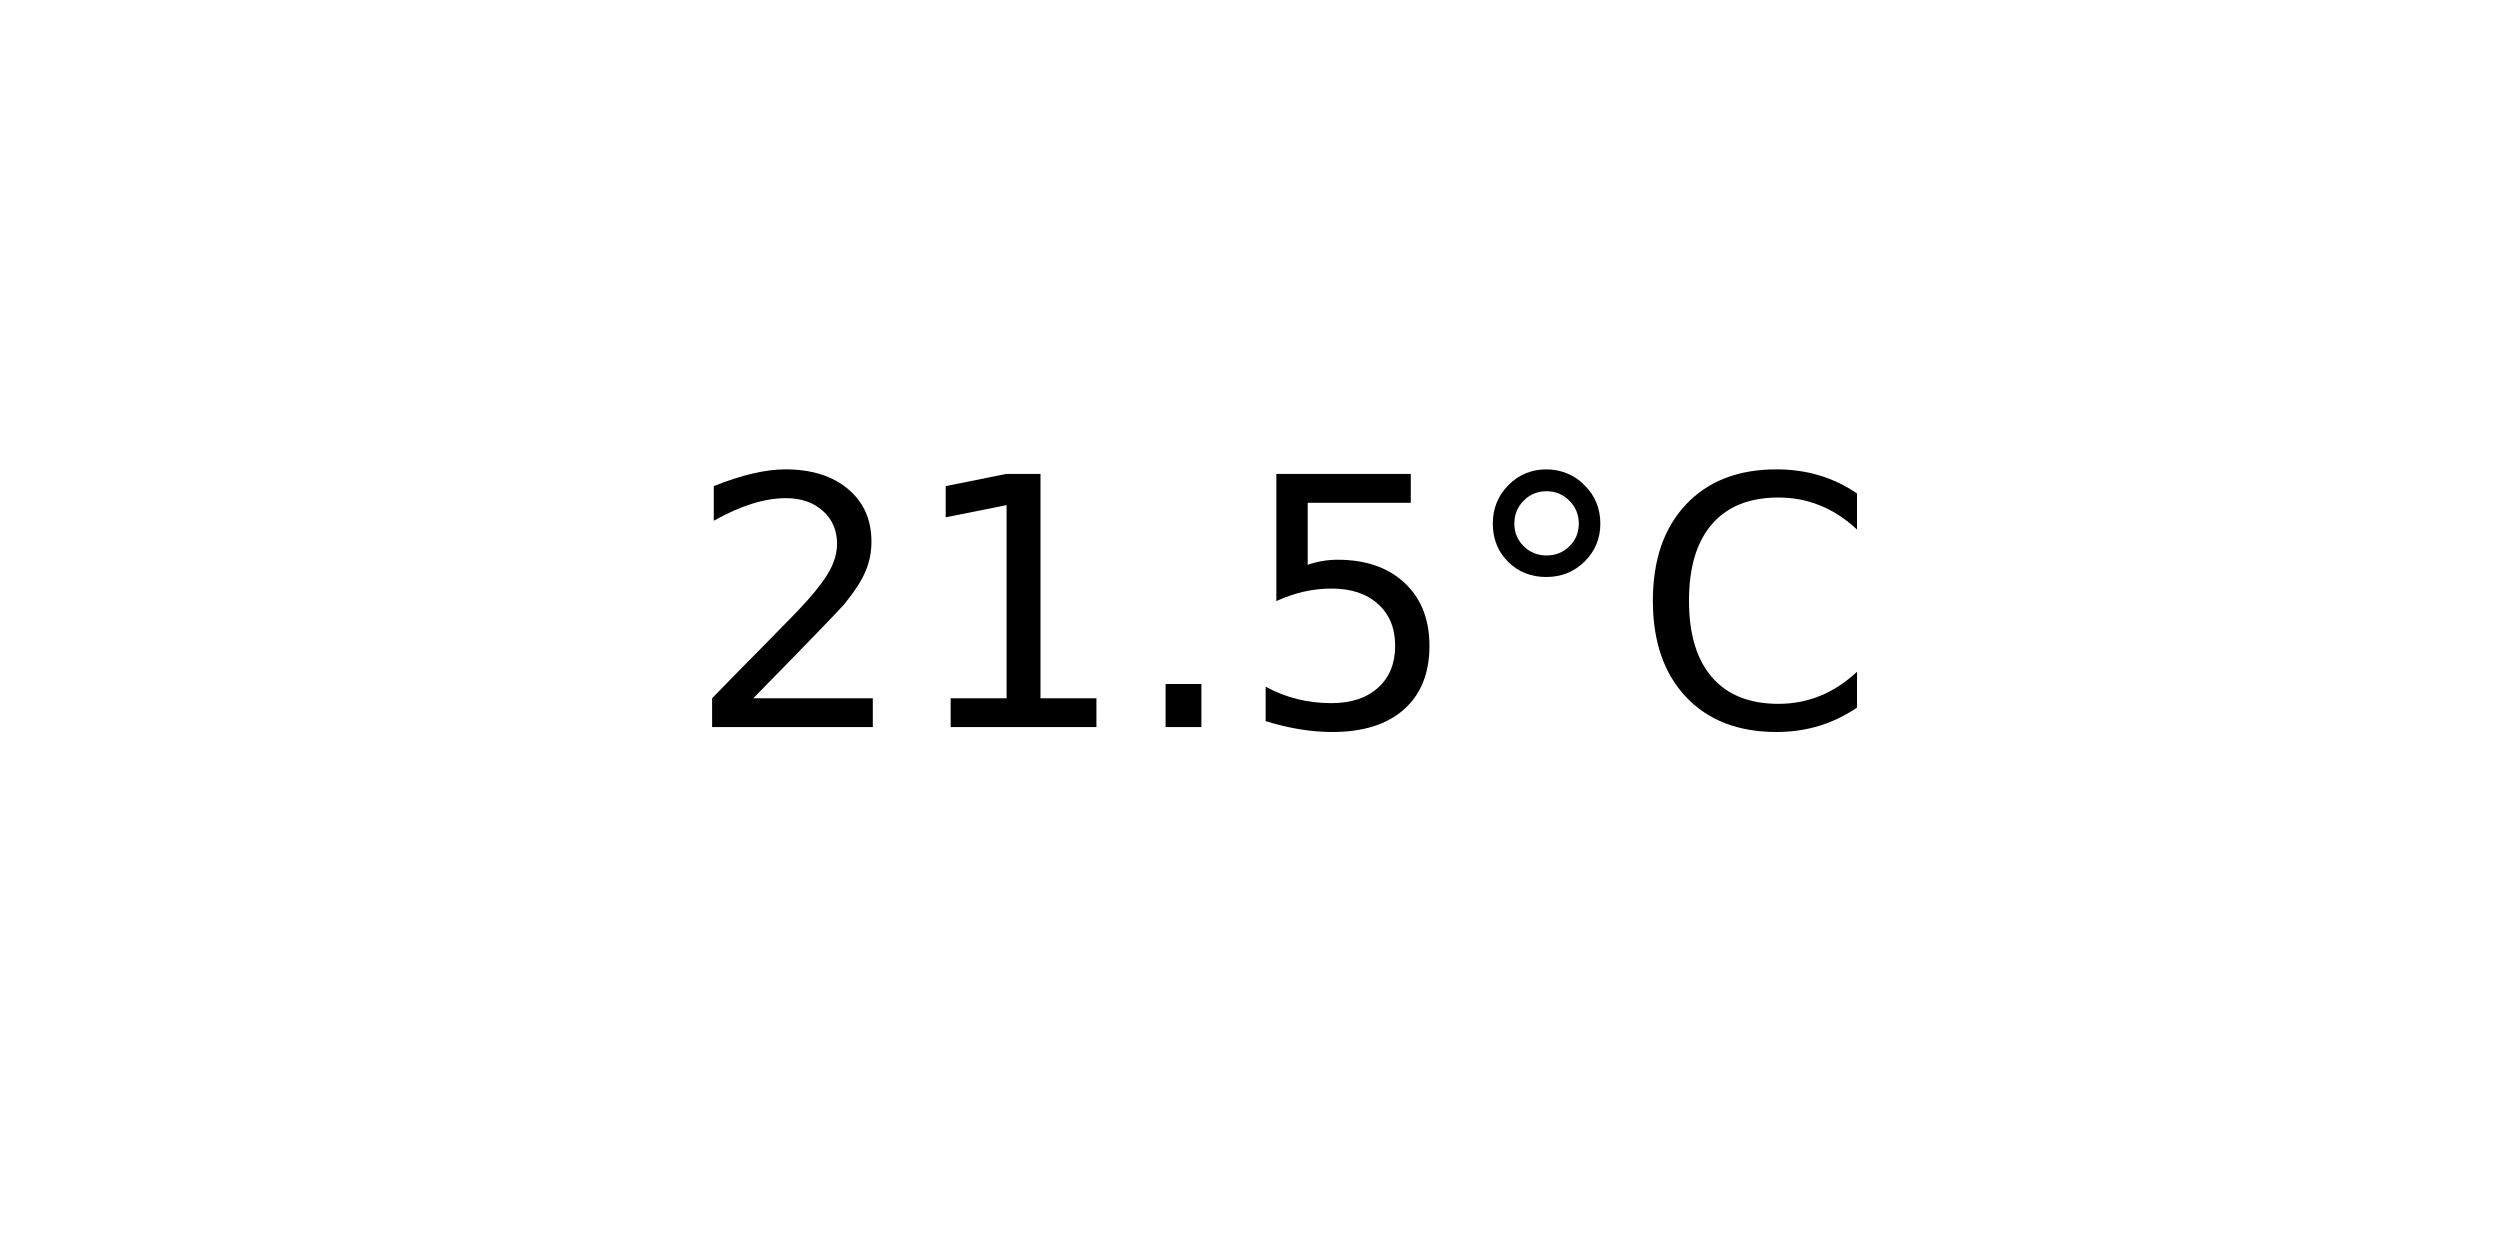
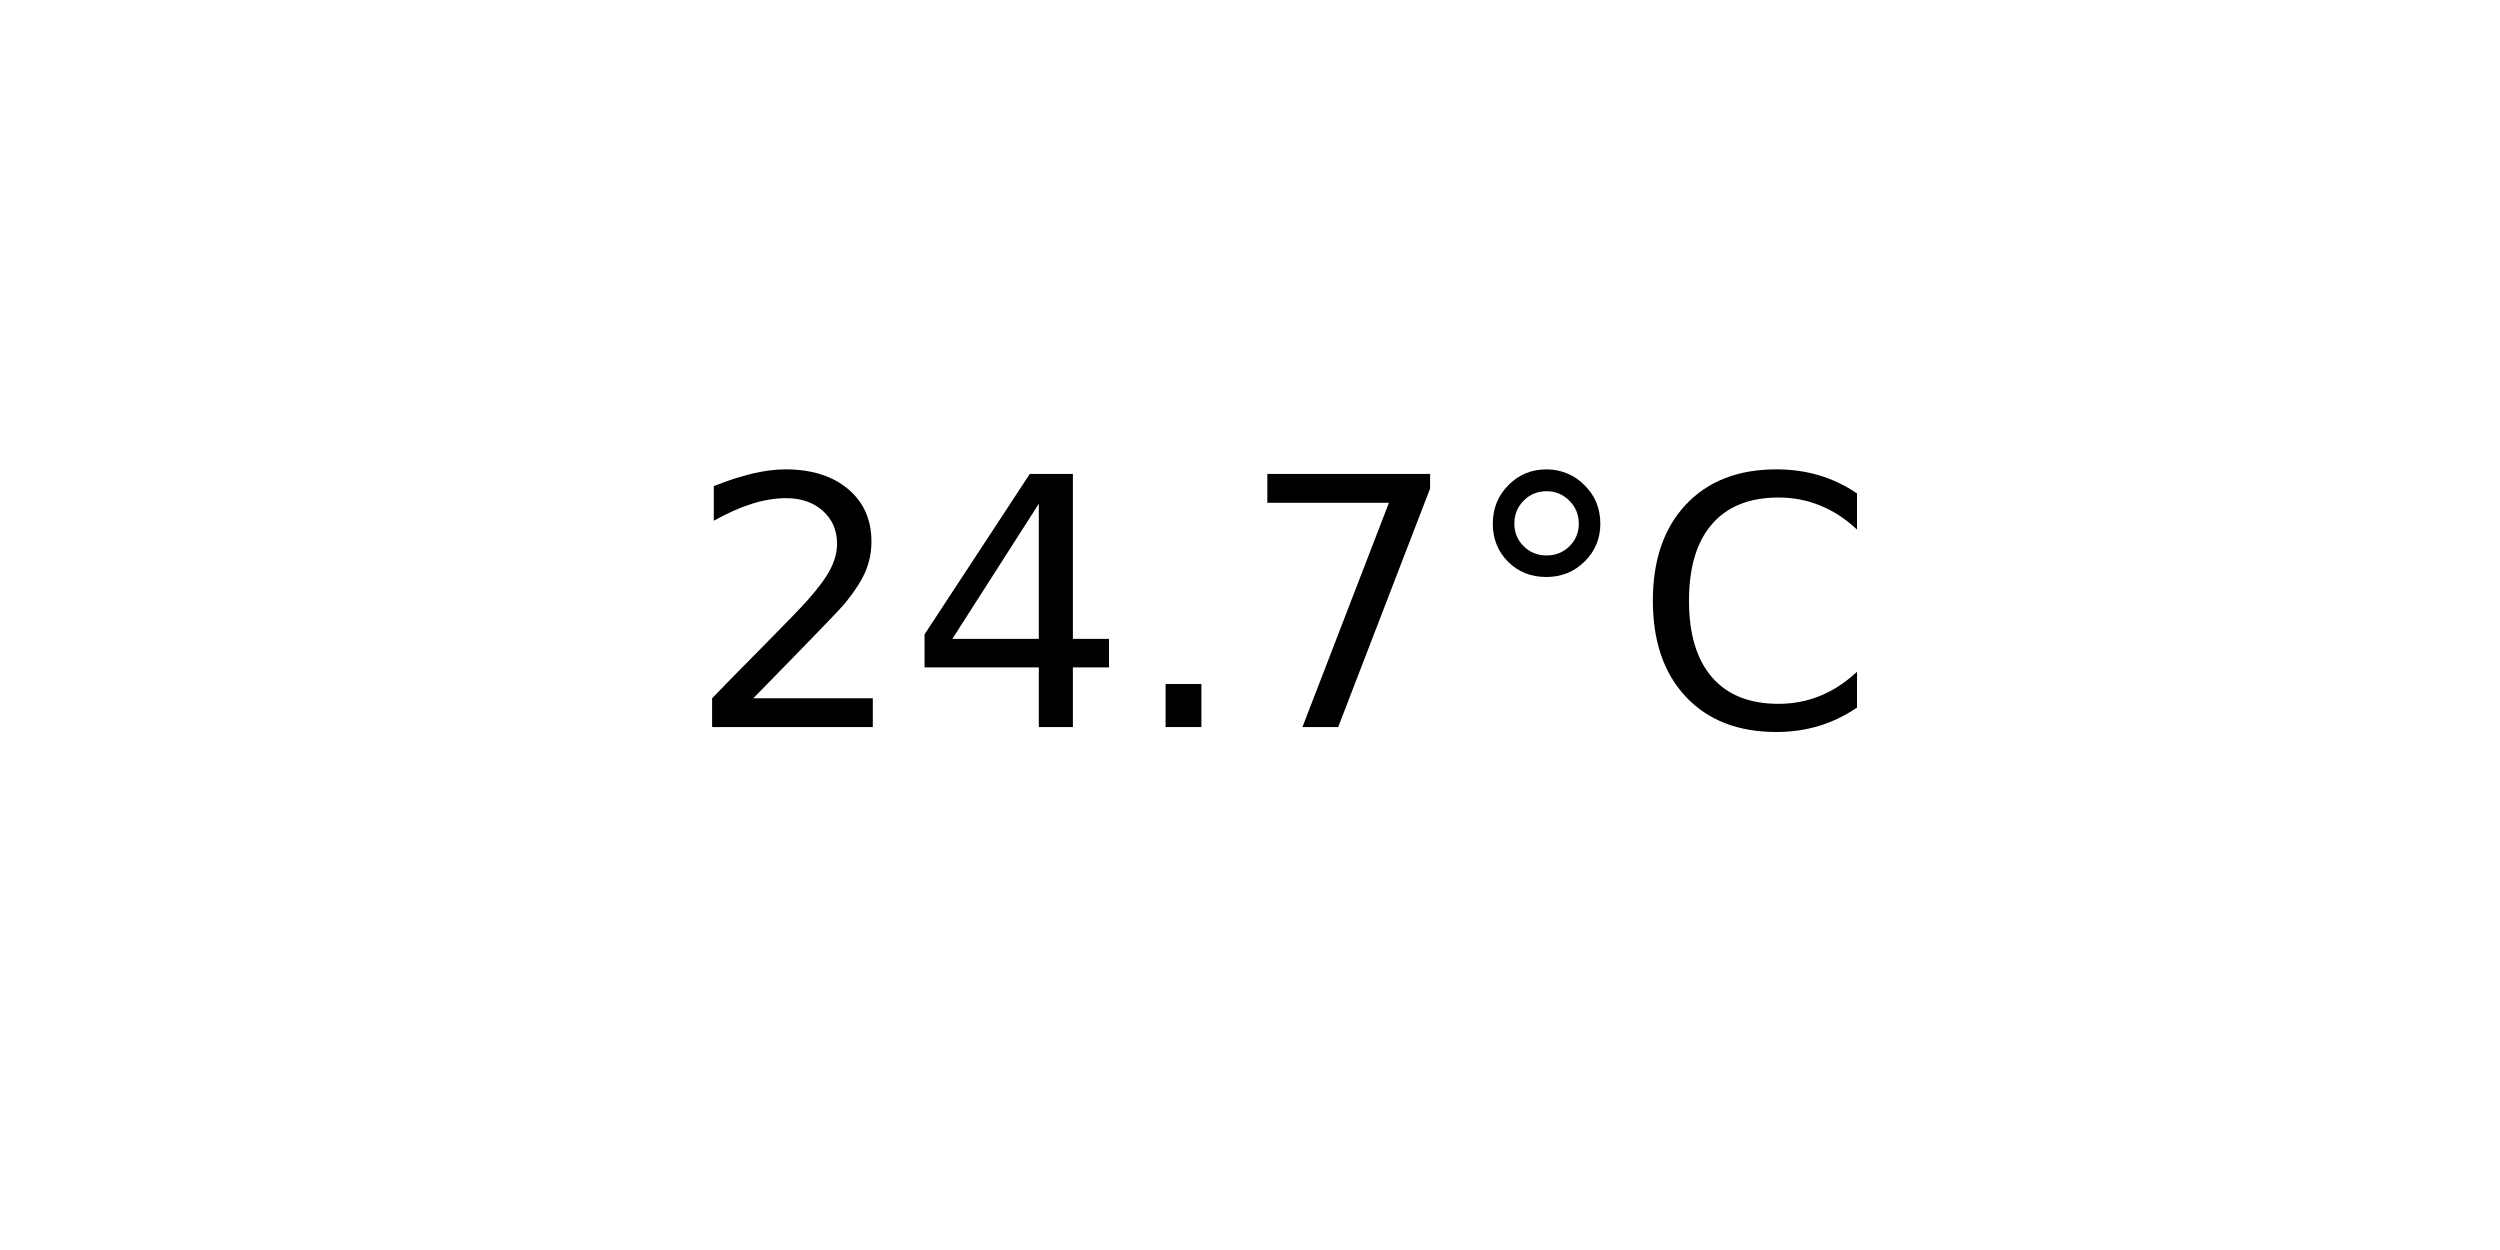
<svg xmlns="http://www.w3.org/2000/svg" xmlns:xlink="http://www.w3.org/1999/xlink" width="72pt" height="36pt" viewBox="0 0 72 36" version="1.1">
  <defs>
    <style type="text/css">*{stroke-linejoin: round; stroke-linecap: butt}</style>
  </defs>
  <g id="figure_1">
    <g id="axes_1">
      <g id="text_1">
        <g transform="translate(19.77578 20.93937) scale(0.1 -0.1)">
          <defs>
            <path id="DejaVuSans-32" d="M 1228 531  L 3431 531  L 3431 0  L 469 0  L 469 531  Q 828 903 1448 1529  Q 2069 2156 2228 2338  Q 2531 2678 2651 2914  Q 2772 3150 2772 3378  Q 2772 3750 2511 3984  Q 2250 4219 1831 4219  Q 1534 4219 1204 4116  Q 875 4013 500 3803  L 500 4441  Q 881 4594 1212 4672  Q 1544 4750 1819 4750  Q 2544 4750 2975 4387  Q 3406 4025 3406 3419  Q 3406 3131 3298 2873  Q 3191 2616 2906 2266  Q 2828 2175 2409 1742  Q 1991 1309 1228 531  z " transform="scale(0.015625)" />
-             <path id="DejaVuSans-31" d="M 794 531  L 1825 531  L 1825 4091  L 703 3866  L 703 4441  L 1819 4666  L 2450 4666  L 2450 531  L 3481 531  L 3481 0  L 794 0  L 794 531  z " transform="scale(0.015625)" />
+             <path id="DejaVuSans-34" d="M 2419 4116  L 825 1625  L 2419 1625  L 2419 4116  z M 2253 4666  L 3047 4666  L 3047 1625  L 3713 1625  L 3713 1100  L 3047 1100  L 3047 0  L 2419 0  L 2419 1100  L 313 1100  L 313 1709  L 2253 4666  z " transform="scale(0.015625)" />
            <path id="DejaVuSans-2e" d="M 684 794  L 1344 794  L 1344 0  L 684 0  L 684 794  z " transform="scale(0.015625)" />
-             <path id="DejaVuSans-35" d="M 691 4666  L 3169 4666  L 3169 4134  L 1269 4134  L 1269 2991  Q 1406 3038 1543 3061  Q 1681 3084 1819 3084  Q 2600 3084 3056 2656  Q 3513 2228 3513 1497  Q 3513 744 3044 326  Q 2575 -91 1722 -91  Q 1428 -91 1123 -41  Q 819 9 494 109  L 494 744  Q 775 591 1075 516  Q 1375 441 1709 441  Q 2250 441 2565 725  Q 2881 1009 2881 1497  Q 2881 1984 2565 2268  Q 2250 2553 1709 2553  Q 1456 2553 1204 2497  Q 953 2441 691 2322  L 691 4666  z " transform="scale(0.015625)" />
+             <path id="DejaVuSans-37" d="M 525 4666  L 3525 4666  L 3525 4397  L 1831 0  L 1172 0  L 2766 4134  L 525 4134  L 525 4666  z " transform="scale(0.015625)" />
            <path id="DejaVuSans-b0" d="M 1600 4347  Q 1350 4347 1178 4173  Q 1006 4000 1006 3750  Q 1006 3503 1178 3333  Q 1350 3163 1600 3163  Q 1850 3163 2022 3333  Q 2194 3503 2194 3750  Q 2194 3997 2020 4172  Q 1847 4347 1600 4347  z M 1600 4750  Q 1800 4750 1984 4673  Q 2169 4597 2303 4453  Q 2447 4313 2519 4134  Q 2591 3956 2591 3750  Q 2591 3338 2302 3052  Q 2013 2766 1594 2766  Q 1172 2766 890 3047  Q 609 3328 609 3750  Q 609 4169 896 4459  Q 1184 4750 1600 4750  z " transform="scale(0.015625)" />
            <path id="DejaVuSans-43" d="M 4122 4306  L 4122 3641  Q 3803 3938 3442 4084  Q 3081 4231 2675 4231  Q 1875 4231 1450 3742  Q 1025 3253 1025 2328  Q 1025 1406 1450 917  Q 1875 428 2675 428  Q 3081 428 3442 575  Q 3803 722 4122 1019  L 4122 359  Q 3791 134 3420 21  Q 3050 -91 2638 -91  Q 1578 -91 968 557  Q 359 1206 359 2328  Q 359 3453 968 4101  Q 1578 4750 2638 4750  Q 3056 4750 3426 4639  Q 3797 4528 4122 4306  z " transform="scale(0.015625)" />
          </defs>
          <use xlink:href="#DejaVuSans-32" />
-           <use xlink:href="#DejaVuSans-31" x="63.623" />
+           <use xlink:href="#DejaVuSans-34" x="63.623" />
          <use xlink:href="#DejaVuSans-2e" x="127.246" />
-           <use xlink:href="#DejaVuSans-35" x="159.033" />
+           <use xlink:href="#DejaVuSans-37" x="159.033" />
          <use xlink:href="#DejaVuSans-b0" x="222.656" />
          <use xlink:href="#DejaVuSans-43" x="272.656" />
        </g>
      </g>
    </g>
  </g>
</svg>
